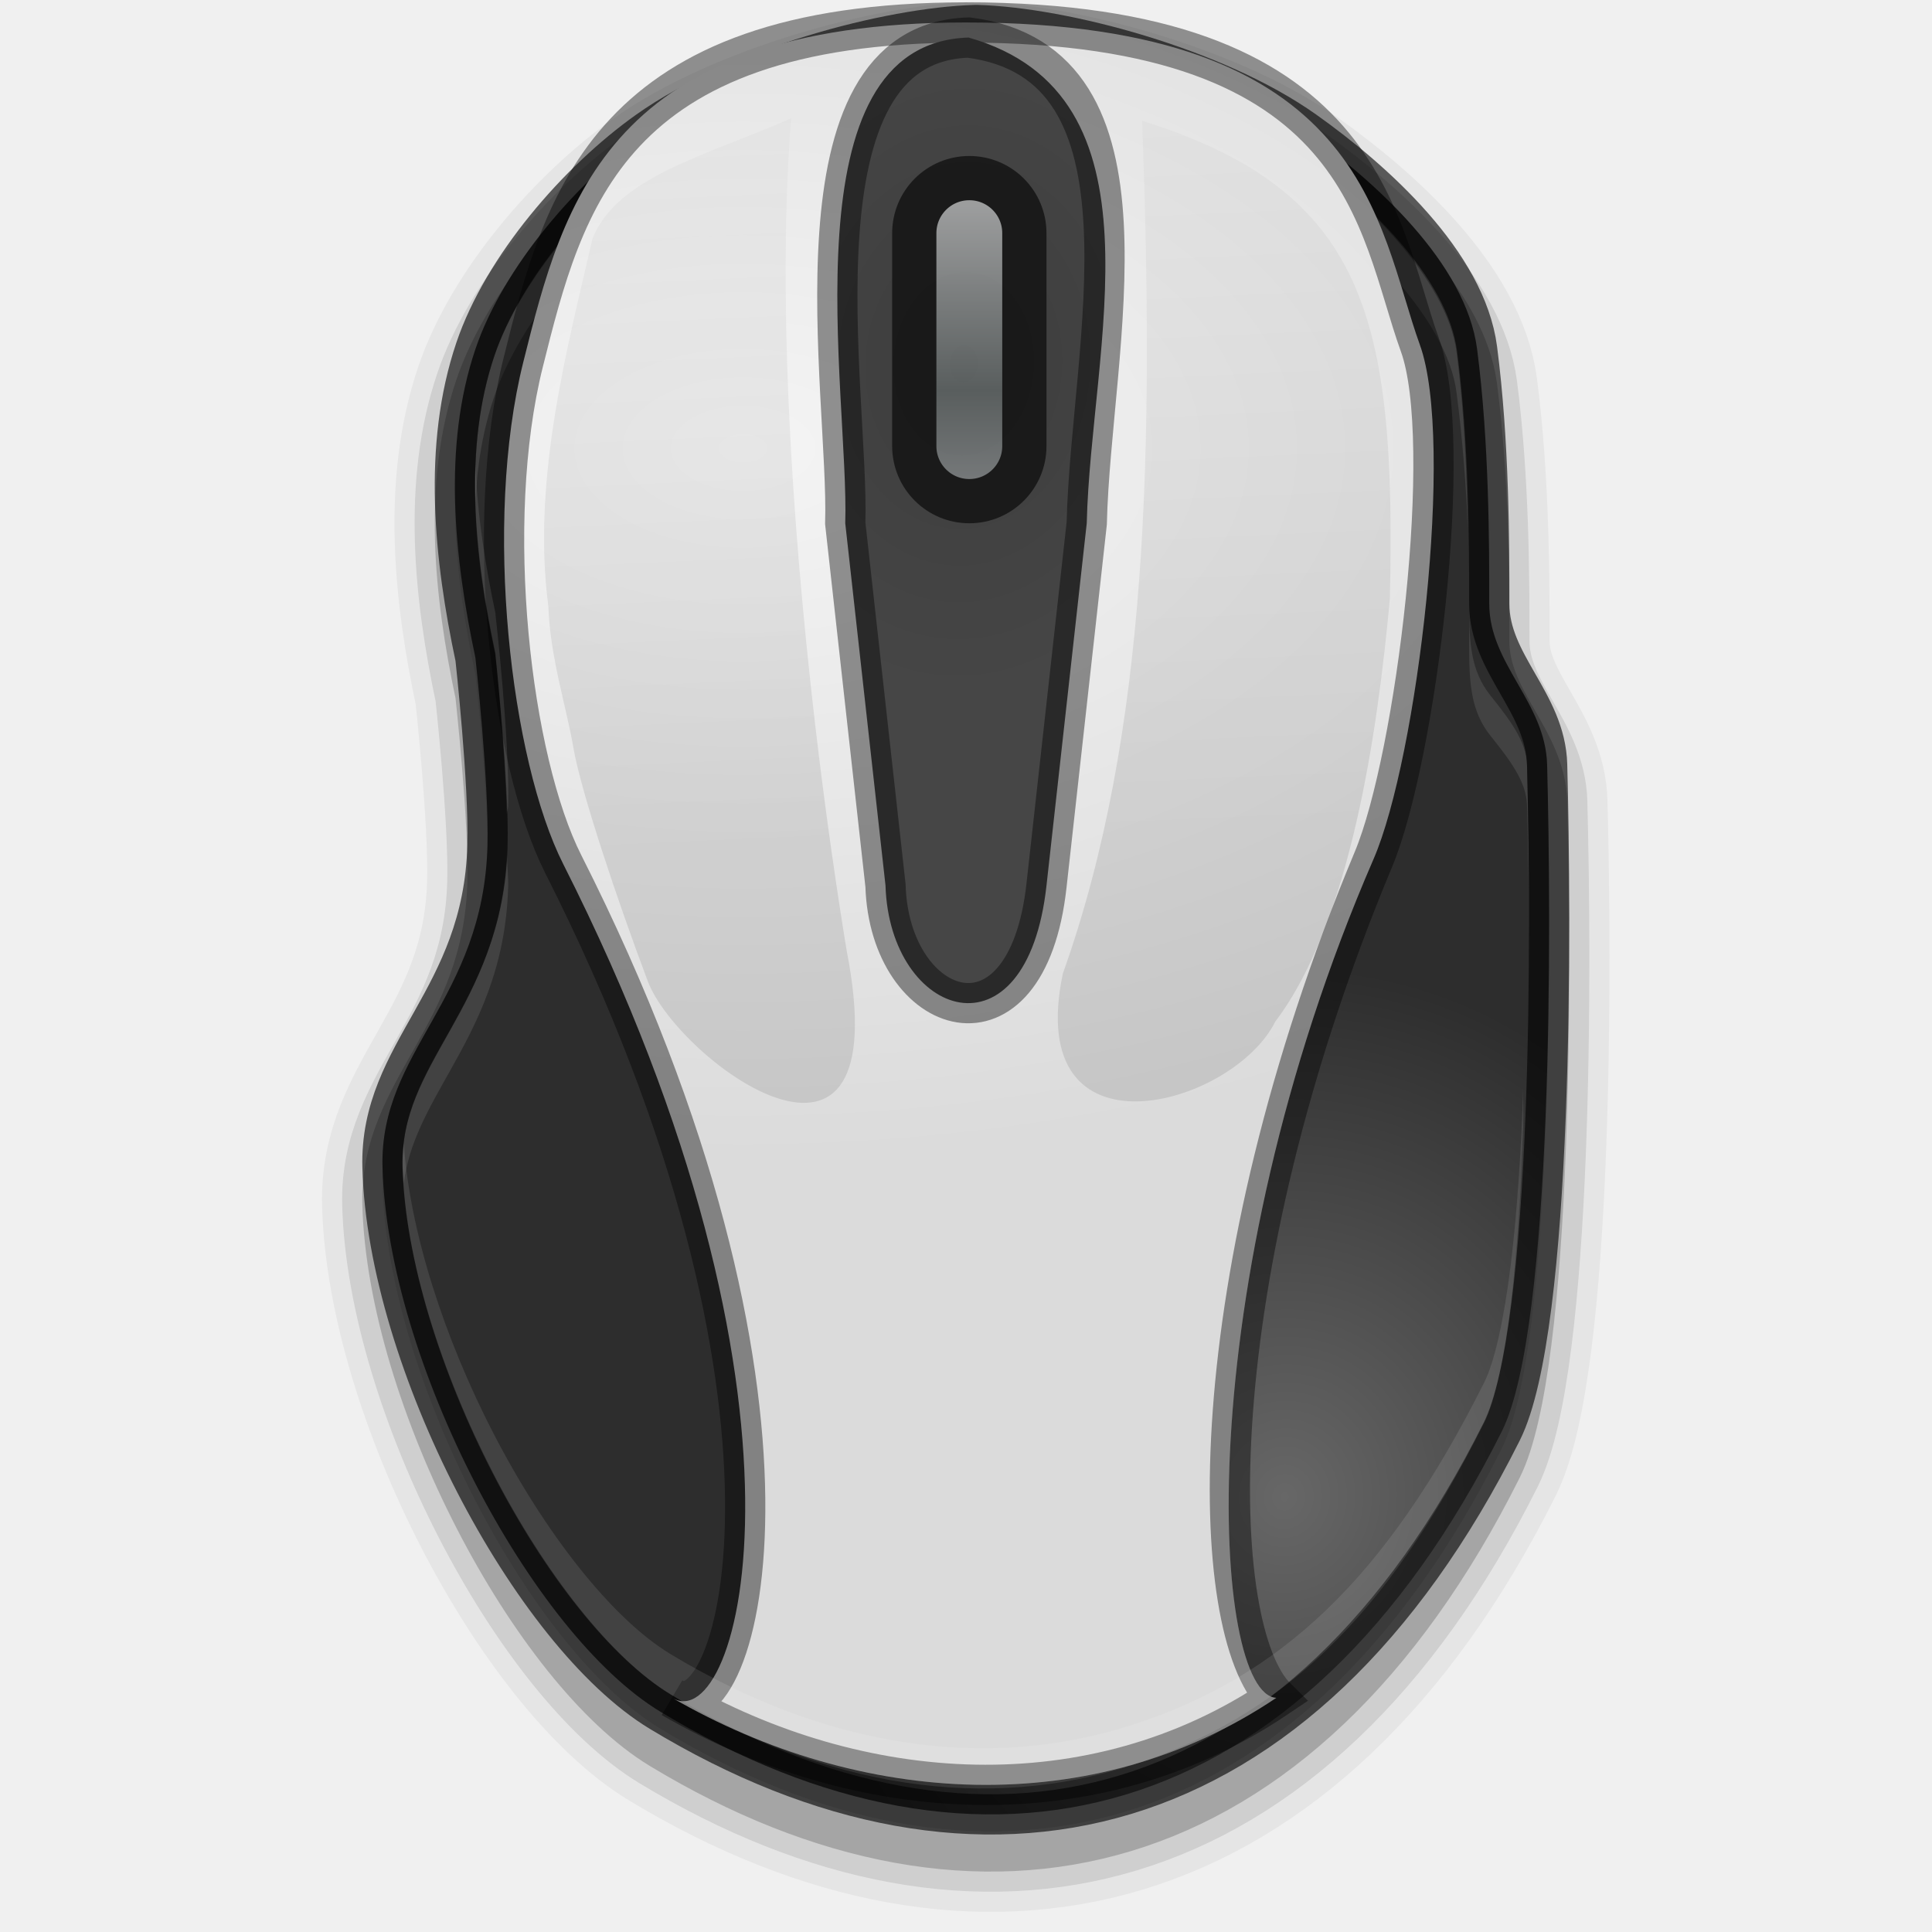
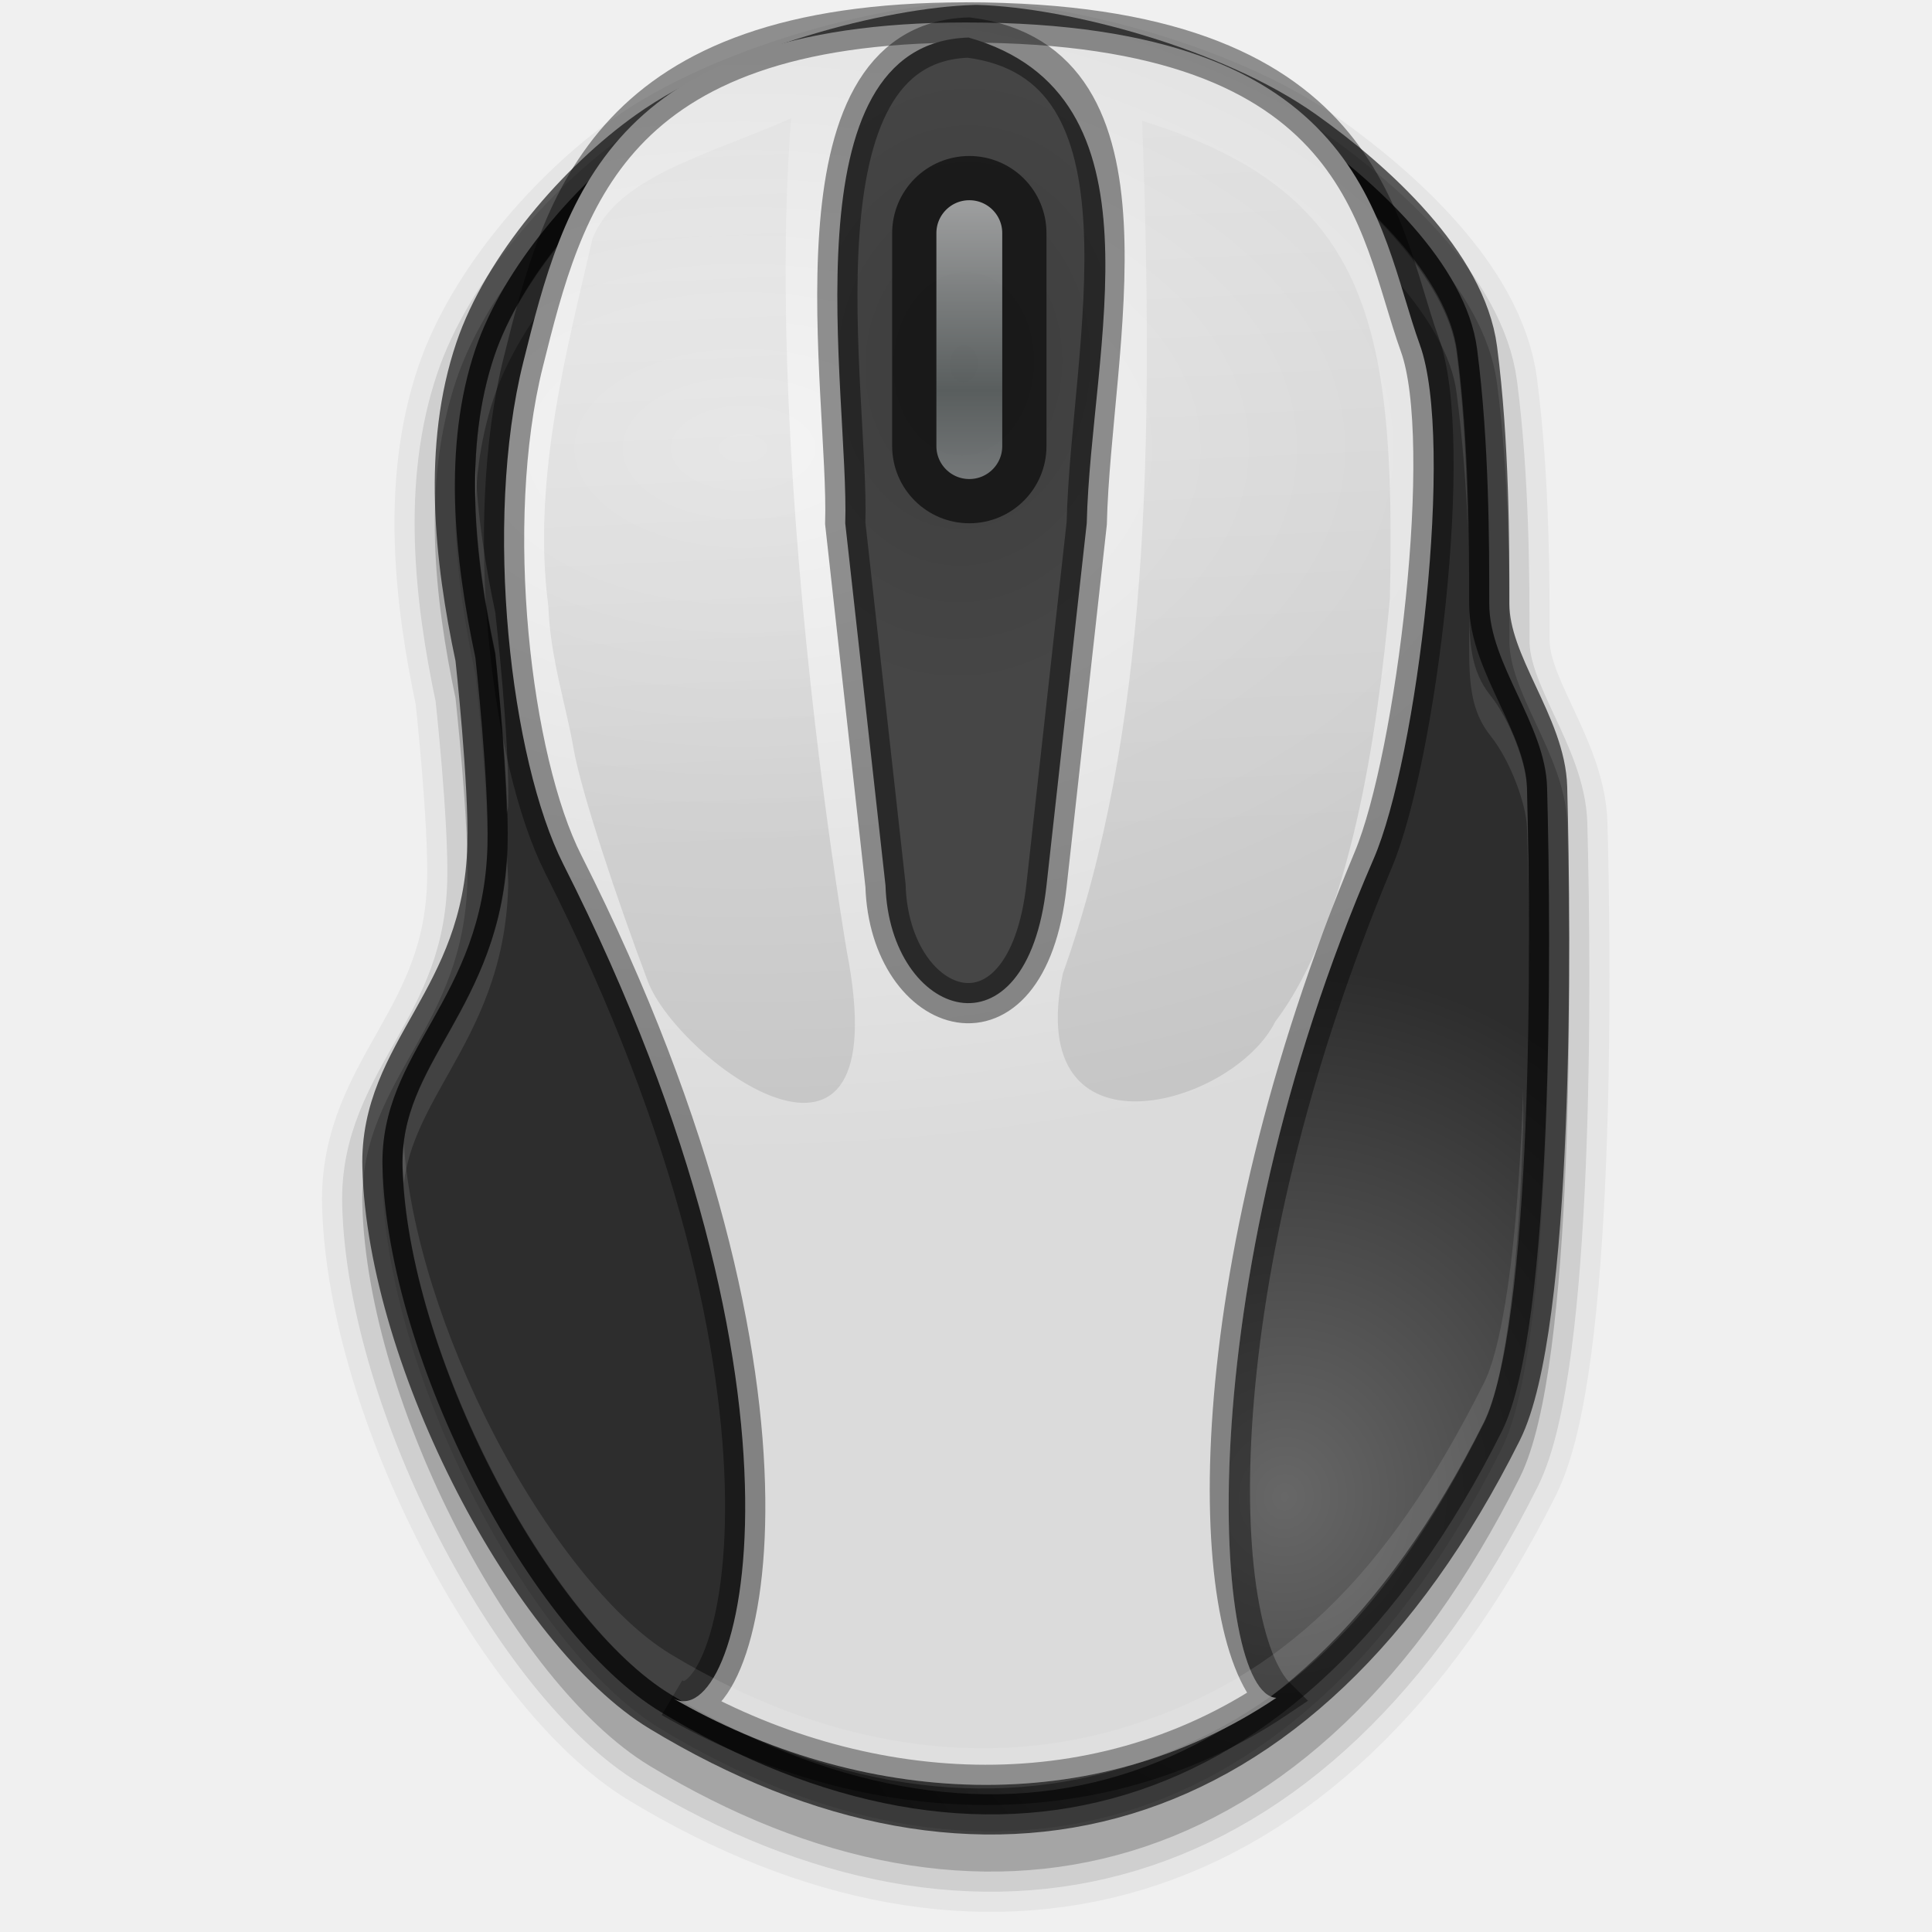
<svg xmlns="http://www.w3.org/2000/svg" xmlns:xlink="http://www.w3.org/1999/xlink" version="1.1" width="48" height="48" id="svg5572">
  <defs id="defs5574">
    <linearGradient id="linearGradient3862">
      <stop style="stop-color:#ffffff;stop-opacity:1;" offset="0" id="stop3864" />
      <stop style="stop-color:#ffffff;stop-opacity:0;" offset="1" id="stop3866" />
    </linearGradient>
    <linearGradient id="linearGradient4058">
      <stop style="stop-color:#000000;stop-opacity:1" offset="0" id="stop4060" />
      <stop style="stop-color:#ffffff;stop-opacity:1" offset="1" id="stop4062" />
    </linearGradient>
    <linearGradient id="linearGradient3825">
      <stop offset="0" style="stop-color:#ffffff;stop-opacity:1" id="stop3827" />
      <stop id="stop3831" style="stop-color:#ededed;stop-opacity:1;" offset="0.5" />
      <stop offset="1" style="stop-color:#c8c8c8;stop-opacity:1" id="stop3829" />
    </linearGradient>
    <linearGradient x1="14" y1="2" x2="32" y2="40" id="linearGradient5011" xlink:href="#linearGradient3208" gradientUnits="userSpaceOnUse" gradientTransform="matrix(2.146085,0,0,1.015677,-23.23498,-3.559586)" />
    <linearGradient id="linearGradient3208">
      <stop id="stop3210" style="stop-color:#ffffff;stop-opacity:1" offset="0" />
      <stop id="stop3212" style="stop-color:#ffffff;stop-opacity:0" offset="1" />
    </linearGradient>
    <linearGradient x1="24.118" y1="33.658" x2="-32.012" y2="33.658" id="linearGradient4431" xlink:href="#linearGradient3775" gradientUnits="userSpaceOnUse" gradientTransform="matrix(1.6404588e-7,-0.7117688,0.7733197,3.5230759e-7,-2.02822,21.19068)" />
    <linearGradient id="linearGradient3775">
      <stop id="stop3777" style="stop-color:#ffffff;stop-opacity:1" offset="0" />
      <stop id="stop3779" style="stop-color:#ffffff;stop-opacity:0" offset="1" />
    </linearGradient>
    <linearGradient x1="18.601" y1="0.854" x2="18.601" y2="49.956" id="linearGradient5466-8" xlink:href="#linearGradient3600-8" gradientUnits="userSpaceOnUse" gradientTransform="matrix(1,0,0,0.8949103,221.9295,418.0867)" />
    <linearGradient id="linearGradient3600-8">
      <stop id="stop3602-2" style="stop-color:#f4f4f4;stop-opacity:1" offset="0" />
      <stop id="stop3604-5" style="stop-color:#dbdbdb;stop-opacity:1" offset="1" />
    </linearGradient>
    <linearGradient x1="-74.785" y1="54.703" x2="-74.785" y2="2.104" id="linearGradient5468-1" xlink:href="#linearGradient3104-5" gradientUnits="userSpaceOnUse" gradientTransform="matrix(0.8074968,0,0,0.8375027,281.3397,417.0894)" />
    <linearGradient id="linearGradient3104-5">
      <stop id="stop3106-2" style="stop-color:#d9d9d9;stop-opacity:1;" offset="0" />
      <stop id="stop3108-2" style="stop-color:#c8c8c8;stop-opacity:1" offset="1" />
    </linearGradient>
    <linearGradient id="linearGradient23419-5">
      <stop id="stop23421-7" style="stop-color:#000000;stop-opacity:1" offset="0" />
      <stop id="stop23423-0" style="stop-color:#000000;stop-opacity:0" offset="1" />
    </linearGradient>
    <radialGradient cx="23.335" cy="41.636" r="22.627" fx="23.335" fy="41.636" id="radialGradient5570" xlink:href="#linearGradient23419-5" gradientUnits="userSpaceOnUse" gradientTransform="matrix(0.6187184,0,0,0.1767602,9.5625,35.6404)" />
    <linearGradient xlink:href="#linearGradient3600-8" id="linearGradient3793" gradientUnits="userSpaceOnUse" gradientTransform="matrix(1.003658,0,0,0.8553664,17.33062,2.269161)" x1="18.601" y1="0.854" x2="18.601" y2="49.956" />
    <radialGradient xlink:href="#linearGradient3825" id="radialGradient3823" cx="24" cy="11.2" fx="24" fy="11.2" r="2" gradientUnits="userSpaceOnUse" />
    <linearGradient id="linearGradient4083-1">
      <stop style="stop-color:#676767;stop-opacity:1;" offset="0" id="stop4085-4" />
      <stop style="stop-color:#2d2d2d;stop-opacity:1;" offset="1" id="stop4087-9" />
    </linearGradient>
    <linearGradient id="linearGradient3914-8">
      <stop style="stop-color:#323232;stop-opacity:1;" offset="0" id="stop3916-4" />
      <stop style="stop-color:#000000;stop-opacity:1;" offset="1" id="stop3918-4" />
    </linearGradient>
    <linearGradient id="linearGradient4612-5">
      <stop style="stop-color:#3d3d3d;stop-opacity:1;" offset="0" id="stop4614-0" />
      <stop style="stop-color:#464646;stop-opacity:1;" offset="1" id="stop4616-1" />
    </linearGradient>
    <linearGradient id="linearGradient5582">
      <stop id="stop5584" offset="0" style="stop-color:#999ea0;stop-opacity:1" />
      <stop style="stop-color:#6b7373;stop-opacity:1" offset="0.33" id="stop5586" />
      <stop id="stop5588" offset="1" style="stop-color:#d8dadb;stop-opacity:1" />
    </linearGradient>
    <radialGradient xlink:href="#linearGradient5604" id="radialGradient5610" cx="143.034" cy="139.735" fx="143.034" fy="139.735" r="61.735" gradientTransform="matrix(3.484119,0.01003243,-0.00748765,2.600354,-354.2664,-245.1776)" gradientUnits="userSpaceOnUse" />
    <linearGradient id="linearGradient5604">
      <stop style="stop-color:#ffffff;stop-opacity:1;" offset="0" id="stop5606" />
      <stop style="stop-color:#ffffff;stop-opacity:0;" offset="1" id="stop5608" />
    </linearGradient>
    <linearGradient xlink:href="#linearGradient5582" id="linearGradient3200" gradientUnits="userSpaceOnUse" gradientTransform="matrix(0.2910158,0,0,0.3105445,-18.19655,-21.45555)" x1="144.642" y1="107.6" x2="144.642" y2="85.6" />
    <radialGradient xlink:href="#linearGradient3600-8" id="radialGradient3206" gradientUnits="userSpaceOnUse" gradientTransform="matrix(0.4937253,0,0,0.2910391,-39.34524,-26.09339)" cx="117.078" cy="127.93" fx="117.078" fy="127.93" r="60.606" />
    <radialGradient xlink:href="#linearGradient4083-1" id="radialGradient3209" gradientUnits="userSpaceOnUse" gradientTransform="matrix(-0.3738041,-0.03725059,-0.04102928,0.4117225,79.82268,-33.17253)" cx="108.332" cy="180.693" fx="108.332" fy="180.693" r="31.872" />
    <radialGradient xlink:href="#linearGradient4612-5" id="radialGradient3215" gradientUnits="userSpaceOnUse" gradientTransform="matrix(0.4889519,0.0146336,-0.02419097,0.6379025,-43.71558,-74.98273)" cx="144.728" cy="128.396" fx="144.728" fy="128.396" r="12.859" />
    <linearGradient xlink:href="#linearGradient4097" id="linearGradient4072" gradientUnits="userSpaceOnUse" gradientTransform="translate(-0.25,1)" x1="25.25" y1="39" x2="25.25" y2="15" />
    <linearGradient x1="17.741" y1="24.05" gradientTransform="matrix(0.99778,0,0,0.8855143,0.053179,4.204371)" x2="11.218" gradientUnits="userSpaceOnUse" y2="12.883" id="linearGradient4097">
      <stop offset="0" style="stop-color:#acacac;stop-opacity:1;" id="stop4099" />
      <stop id="stop4101" style="stop-color:#b6b6b6;stop-opacity:1;" offset="0.25" />
      <stop id="stop4103" style="stop-color:#d9d9d9;stop-opacity:1;" offset="0.25" />
      <stop offset="1" style="stop-color:#d4d4d4;stop-opacity:1;" id="stop4105" />
    </linearGradient>
    <linearGradient xlink:href="#linearGradient4058" id="linearGradient3856" gradientUnits="userSpaceOnUse" x1="24.167" y1="21.122" x2="23.045" y2="-3.842" />
    <radialGradient xlink:href="#linearGradient3862" id="radialGradient3870" cx="28" cy="29.598" fx="28" fy="29.598" r="11.548" gradientTransform="matrix(1.042074,0.1488678,-0.3463666,2.424565,9.073735,-39.93093)" gradientUnits="userSpaceOnUse" />
  </defs>
-   <path id="path4068" d="m 24.228,1.044 c -2.138,0.061 -5.906,1.055 -8.127,2.63 -1.751,1.242 -3.601,3.386 -4.289,5.42 -0.82,2.423 -0.527,5.192 0,7.674 0,0 0.341,3.104 0.299,4.662 -0.103,3.837 -2.686,5.096 -2.609,7.991 0.128,4.795 3.688,11.582 6.905,13.528 7.917,4.788 15.905,3.035 20.905,-6.965 1.295,-2.59 1.228,-12.725 1.125,-16.562 -0.042,-1.558 -1.438,-2.5 -1.438,-4 0,-1.5 0,-4 -0.302,-6.328 -0.277,-2.129 -2.538,-4.178 -4.289,-5.42 -2.221,-1.575 -5.989,-2.569 -8.127,-2.63 -0.017,-4.256e-4 -0.036,4.256e-4 -0.053,0 z" style="opacity:0.1;color:#000000;fill:#000000;fill-opacity:1;stroke:#000000;stroke-width:0;stroke-miterlimit:4;stroke-opacity:1;stroke-dasharray:none;marker:none;visibility:visible;display:inline;overflow:visible;enable-background:accumulate" />
-   <path id="path4074" d="m 24.228,1.544 c -2.138,0.061 -5.906,1.055 -8.127,2.63 -1.751,1.242 -3.601,3.386 -4.289,5.42 -0.82,2.423 -0.527,5.192 0,7.674 0,0 0.341,3.104 0.299,4.662 -0.103,3.837 -2.686,5.096 -2.609,7.991 0.128,4.795 3.688,11.582 6.905,13.528 7.917,4.788 15.905,3.035 20.905,-6.965 1.295,-2.59 1.228,-12.725 1.125,-16.562 -0.042,-1.558 -1.438,-2.5 -1.438,-4 0,-1.5 0,-4 -0.302,-6.328 -0.277,-2.129 -2.538,-4.178 -4.289,-5.42 -2.221,-1.575 -5.989,-2.569 -8.127,-2.63 -0.017,-4.256e-4 -0.036,4.256e-4 -0.053,0 z" style="opacity:0.05;color:#000000;fill:#000000;fill-opacity:1;stroke:#000000;stroke-width:3;stroke-miterlimit:4;stroke-opacity:1;stroke-dasharray:none;marker:none;visibility:visible;display:inline;overflow:visible;enable-background:accumulate" />
-   <path id="path4072" d="m 24.228,1.544 c -2.138,0.061 -5.906,1.055 -8.127,2.63 -1.751,1.242 -3.601,3.386 -4.289,5.42 -0.82,2.423 -0.527,5.192 0,7.674 0,0 0.341,3.104 0.299,4.662 -0.103,3.837 -2.686,5.096 -2.609,7.991 0.128,4.795 3.688,11.582 6.905,13.528 7.917,4.788 15.905,3.035 20.905,-6.965 1.295,-2.59 1.228,-12.725 1.125,-16.562 -0.042,-1.558 -1.438,-2.5 -1.438,-4 0,-1.5 0,-4 -0.302,-6.328 -0.277,-2.129 -2.538,-4.178 -4.289,-5.42 -2.221,-1.575 -5.989,-2.569 -8.127,-2.63 -0.017,-4.256e-4 -0.036,4.256e-4 -0.053,0 z" style="opacity:0.2;color:#000000;fill:#000000;fill-opacity:1;stroke:#000000;stroke-width:1;stroke-miterlimit:4;stroke-opacity:1;stroke-dasharray:none;marker:none;visibility:visible;display:inline;overflow:visible;enable-background:accumulate" />
-   <path style="opacity:0.1;color:#000000;fill:#000000;fill-opacity:1;stroke:#000000;stroke-width:2;stroke-miterlimit:4;stroke-opacity:1;stroke-dasharray:none;marker:none;visibility:visible;display:inline;overflow:visible;enable-background:accumulate" d="m 24.228,1.544 c -2.138,0.061 -5.906,1.055 -8.127,2.63 -1.751,1.242 -3.601,3.386 -4.289,5.42 -0.82,2.423 -0.527,5.192 0,7.674 0,0 0.341,3.104 0.299,4.662 -0.103,3.837 -2.686,5.096 -2.609,7.991 0.128,4.795 3.688,11.582 6.905,13.528 7.917,4.788 15.905,3.035 20.905,-6.965 1.295,-2.59 1.228,-12.725 1.125,-16.562 -0.042,-1.558 -1.438,-2.5 -1.438,-4 0,-1.5 0,-4 -0.302,-6.328 -0.277,-2.129 -2.538,-4.178 -4.289,-5.42 -2.221,-1.575 -5.989,-2.569 -8.127,-2.63 -0.017,-4.256e-4 -0.036,4.256e-4 -0.053,0 z" id="path4066" />
-   <path style="color:#000000;fill:url(#radialGradient3209);fill-opacity:1;fill-rule:nonzero;stroke:none;stroke-width:2;marker:none;visibility:visible;display:inline;overflow:visible;enable-background:accumulate" d="m 24.228,0.622 c -2.138,0.061 -5.906,1.055 -8.127,2.63 -1.751,1.242 -3.601,3.386 -4.289,5.42 -0.82,2.423 -0.527,5.192 0,7.674 0,0 0.341,3.104 0.299,4.662 C 12.009,24.846 9.425,26.105 9.503,29 9.631,33.795 13.191,40.582 16.408,42.528 24.324,47.316 32.312,45.562 37.312,35.562 38.608,32.972 38.54,22.837 38.438,19 38.396,17.442 37,16.5 37,15 37,13.5 37,11 36.698,8.672 36.421,6.543 34.159,4.494 32.408,3.252 30.188,1.677 26.419,0.683 24.282,0.622 c -0.017,-4.256e-4 -0.036,4.256e-4 -0.053,0 z" id="use3906-1" />
-   <path style="opacity:0.1;color:#000000;fill:#ffffff;fill-opacity:1;fill-rule:nonzero;stroke:none;stroke-width:2;marker:none;visibility:visible;display:inline;overflow:visible;enable-background:accumulate" d="m 24.219,1.121 c -2.073,0.063 -5.773,1.089 -7.812,2.536 -1.665,1.181 -3.49,3.31 -4.125,5.188 -0.386,1.14 -0.508,2.364 -0.469,3.625 0.04,-0.912 0.186,-1.79 0.469,-2.625 0.635,-1.877 2.46,-4.006 4.125,-5.188 2.04,-1.447 5.74,-2.473 7.812,-2.536 0.022,5.456e-4 0.022,1.079e-4 0.031,0 0.009,-1.079e-4 0.036,1.1e-4 0.031,0 2.068,0.059 5.796,1.083 7.844,2.536 1.705,1.21 3.826,3.269 4.062,5.094 0.148,1.141 0.24,2.317 0.281,3.406 C 36.443,11.8 36.388,10.292 36.188,8.75 35.951,6.926 33.83,4.866 32.125,3.656 30.077,2.204 26.349,1.179 24.281,1.121 c 0.004,1.1e-4 -0.022,-1.079e-4 -0.031,0 -0.009,1.079e-4 -0.01,5.456e-4 -0.031,0 z M 36.5,15 c 0.002,0.317 0,0.736 0,1 0,0.968 0.037,1.664 0.531,2.281 C 37.526,18.899 37.922,19.428 37.938,20 37.963,20.958 37.986,22.277 38,23.75 37.995,21.887 37.969,20.165 37.938,19 37.922,18.428 37.526,17.899 37.031,17.281 36.537,16.664 36.5,15.968 36.5,15 z m -23.906,6.219 c -0.095,1.921 -0.774,3.249 -1.406,4.375 C 10.534,26.758 9.965,27.703 10,29 c 0.004,0.132 0.022,0.27 0.031,0.406 0.123,-1.006 0.608,-1.835 1.156,-2.812 0.654,-1.165 1.383,-2.533 1.438,-4.562 0.006,-0.233 -0.024,-0.534 -0.031,-0.812 z" id="path4010" />
+   <path id="path4068" d="m 24.228,1.044 c -2.138,0.061 -5.906,1.055 -8.127,2.63 -1.751,1.242 -3.601,3.386 -4.289,5.42 -0.82,2.423 -0.527,5.192 0,7.674 0,0 0.341,3.104 0.299,4.662 -0.103,3.837 -2.686,5.096 -2.609,7.991 0.128,4.795 3.688,11.582 6.905,13.528 7.917,4.788 15.905,3.035 20.905,-6.965 1.295,-2.59 1.228,-12.163 1.125,-16 C 38.396,18.427 37,16.922 37,15.422 c 0,-1.5 0,-4 -0.302,-6.328 -0.277,-2.129 -2.538,-4.178 -4.289,-5.42 -2.221,-1.575 -5.989,-2.569 -8.127,-2.63 -0.017,-4.256e-4 -0.036,4.256e-4 -0.053,0 z" style="opacity:0.1;color:#000000;fill:#000000;fill-opacity:1;stroke:#000000;stroke-width:0;stroke-miterlimit:4;stroke-opacity:1;stroke-dasharray:none;marker:none;visibility:visible;display:inline;overflow:visible;enable-background:accumulate" />
+   <path id="path4074" d="m 24.228,1.544 c -2.138,0.061 -5.906,1.055 -8.127,2.63 -1.751,1.242 -3.601,3.386 -4.289,5.42 -0.82,2.423 -0.527,5.192 0,7.674 0,0 0.341,3.104 0.299,4.662 -0.103,3.837 -2.686,5.096 -2.609,7.991 0.128,4.795 3.688,11.582 6.905,13.528 7.917,4.788 15.905,3.035 20.905,-6.965 1.295,-2.59 1.228,-12.163 1.125,-16 C 38.396,18.927 37,17.422 37,15.922 c 0,-1.5 0,-4 -0.302,-6.328 -0.277,-2.129 -2.538,-4.178 -4.289,-5.42 -2.221,-1.575 -5.989,-2.569 -8.127,-2.63 -0.017,-4.256e-4 -0.036,4.256e-4 -0.053,0 z" style="opacity:0.05;color:#000000;fill:#000000;fill-opacity:1;stroke:#000000;stroke-width:3;stroke-miterlimit:4;stroke-opacity:1;stroke-dasharray:none;marker:none;visibility:visible;display:inline;overflow:visible;enable-background:accumulate" />
+   <path id="path4072" d="m 24.228,1.544 c -2.138,0.061 -5.906,1.055 -8.127,2.63 -1.751,1.242 -3.601,3.386 -4.289,5.42 -0.82,2.423 -0.527,5.192 0,7.674 0,0 0.341,3.104 0.299,4.662 -0.103,3.837 -2.686,5.096 -2.609,7.991 0.128,4.795 3.688,11.582 6.905,13.528 7.917,4.788 15.905,3.035 20.905,-6.965 1.295,-2.59 1.228,-12.163 1.125,-16 C 38.396,18.927 37,17.422 37,15.922 c 0,-1.5 0,-4 -0.302,-6.328 -0.277,-2.129 -2.538,-4.178 -4.289,-5.42 -2.221,-1.575 -5.989,-2.569 -8.127,-2.63 -0.017,-4.256e-4 -0.036,4.256e-4 -0.053,0 z" style="opacity:0.2;color:#000000;fill:#000000;fill-opacity:1;stroke:#000000;stroke-width:1;stroke-miterlimit:4;stroke-opacity:1;stroke-dasharray:none;marker:none;visibility:visible;display:inline;overflow:visible;enable-background:accumulate" />
+   <path style="opacity:0.1;color:#000000;fill:#000000;fill-opacity:1;stroke:#000000;stroke-width:2;stroke-miterlimit:4;stroke-opacity:1;stroke-dasharray:none;marker:none;visibility:visible;display:inline;overflow:visible;enable-background:accumulate" d="m 24.228,1.544 c -2.138,0.061 -5.906,1.055 -8.127,2.63 -1.751,1.242 -3.601,3.386 -4.289,5.42 -0.82,2.423 -0.527,5.192 0,7.674 0,0 0.341,3.104 0.299,4.662 -0.103,3.837 -2.686,5.096 -2.609,7.991 0.128,4.795 3.688,11.582 6.905,13.528 7.917,4.788 15.905,3.035 20.905,-6.965 1.295,-2.59 1.228,-12.163 1.125,-16 C 38.396,18.927 37,17.422 37,15.922 c 0,-1.5 0,-4 -0.302,-6.328 -0.277,-2.129 -2.538,-4.178 -4.289,-5.42 -2.221,-1.575 -5.989,-2.569 -8.127,-2.63 -0.017,-4.256e-4 -0.036,4.256e-4 -0.053,0 z" id="path4066" />
+   <path style="color:#000000;fill:url(#radialGradient3209);fill-opacity:1;fill-rule:nonzero;stroke:none;stroke-width:2;marker:none;visibility:visible;display:inline;overflow:visible;enable-background:accumulate" d="m 24.228,0.622 c -2.138,0.061 -5.906,1.055 -8.127,2.63 -1.751,1.242 -3.601,3.386 -4.289,5.42 -0.82,2.423 -0.527,5.192 0,7.674 0,0 0.341,3.104 0.299,4.662 C 12.009,24.846 9.425,26.105 9.503,29 9.631,33.795 13.191,40.582 16.408,42.528 24.324,47.316 32.312,45.562 37.312,35.562 c 1.295,-2.59 1.228,-12.163 1.125,-16 C 38.396,18.005 37,16.5 37,15 37,13.5 37,11 36.698,8.672 36.421,6.543 34.159,4.494 32.408,3.252 30.188,1.677 26.419,0.683 24.282,0.622 c -0.017,-4.256e-4 -0.036,4.256e-4 -0.053,0 z" id="use3906-1" />
+   <path style="opacity:0.1;color:#000000;fill:#ffffff;fill-opacity:1;fill-rule:nonzero;stroke:none;stroke-width:2;marker:none;visibility:visible;display:inline;overflow:visible;enable-background:accumulate" d="m 24.219,1.121 c -2.073,0.063 -5.773,1.089 -7.812,2.536 -1.665,1.181 -3.49,3.31 -4.125,5.188 -0.386,1.14 -0.508,2.364 -0.469,3.625 0.04,-0.912 0.186,-1.79 0.469,-2.625 0.635,-1.877 2.46,-4.006 4.125,-5.188 2.04,-1.447 5.74,-2.473 7.812,-2.536 0.022,5.456e-4 0.022,1.079e-4 0.031,0 0.009,-1.079e-4 0.036,1.1e-4 0.031,0 2.068,0.059 5.796,1.083 7.844,2.536 1.705,1.21 3.826,3.269 4.062,5.094 0.148,1.141 0.24,2.317 0.281,3.406 C 36.443,11.8 36.388,10.292 36.188,8.75 35.951,6.926 33.83,4.866 32.125,3.656 30.077,2.204 26.349,1.179 24.281,1.121 c 0.004,1.1e-4 -0.022,-1.079e-4 -0.031,0 -0.009,1.079e-4 -0.01,5.456e-4 -0.031,0 z M 36.5,15 c 0.002,0.317 0,0.736 0,1 0,0.968 0.037,1.664 0.531,2.281 0.495,0.618 0.891,1.709 0.906,2.281 C 37.963,21.52 37.986,22.277 38,23.75 37.995,21.887 37.969,20.728 37.938,19.562 37.922,18.99 37.526,17.899 37.031,17.281 36.537,16.664 36.5,15.968 36.5,15 z m -23.906,6.219 c -0.095,1.921 -0.774,3.249 -1.406,4.375 C 10.534,26.758 9.965,27.703 10,29 c 0.004,0.132 0.022,0.27 0.031,0.406 0.123,-1.006 0.608,-1.835 1.156,-2.812 0.654,-1.165 1.383,-2.533 1.438,-4.562 0.006,-0.233 -0.024,-0.534 -0.031,-0.812 z" id="path4010" />
  <g style="font-size:12.23px;font-style:italic;font-variant:normal;font-weight:bold;font-stretch:normal;text-align:start;line-height:125%;letter-spacing:0px;word-spacing:0px;writing-mode:lr-tb;text-anchor:start;fill:#eeeeec;fill-opacity:1;stroke:none;font-family:Cantarell;-inkscape-font-specification:Cantarell Bold Italic;" id="text4017-1" transform="matrix(0,0.1536763,-0.1536763,0,53.09089,5.347139)" />
  <path id="path3860" d="m 13,9 c -1,4 -0.311,9.89 0.994,12.469 6.763,13.367 4.387,21.736 2.706,20.713 4.644,2.684 10.44,3.077 15.01,0 C 30.119,42.105 29.468,32.082 34.125,21.344 35.218,18.825 36.147,10.971 35.276,8.566 34.206,5.61 34,0.558 24,0.558 15.109,0.558 14,5 13,9 z" style="opacity:0.2;color:#000000;fill:url(#radialGradient3870);fill-opacity:1;fill-rule:nonzero;stroke:none;stroke-width:2;marker:none;visibility:visible;display:inline;overflow:visible;enable-background:accumulate" />
-   <path id="path4008" d="m 24.228,0.622 c -2.138,0.061 -5.906,1.055 -8.127,2.63 -1.751,1.242 -3.601,3.386 -4.289,5.42 -0.82,2.423 -0.527,5.192 0,7.674 0,0 0.341,3.104 0.299,4.662 C 12.009,24.846 9.425,26.105 9.503,29 9.631,33.795 13.191,40.582 16.408,42.528 24.324,47.316 32.312,45.562 37.312,35.562 38.608,32.972 38.54,22.837 38.438,19 38.396,17.442 37,16.5 37,15 37,13.5 37,11 36.698,8.672 36.421,6.543 34.159,4.494 32.408,3.252 30.188,1.677 26.419,0.683 24.282,0.622 c -0.017,-4.256e-4 -0.036,4.256e-4 -0.053,0 z" style="opacity:0.61;color:#000000;fill:none;stroke:#000000;stroke-width:1;stroke-miterlimit:4;stroke-opacity:1;stroke-dasharray:none;marker:none;visibility:visible;display:inline;overflow:visible;enable-background:accumulate" />
+   <path id="path4008" d="m 24.228,0.622 c -2.138,0.061 -5.906,1.055 -8.127,2.63 -1.751,1.242 -3.601,3.386 -4.289,5.42 -0.82,2.423 -0.527,5.192 0,7.674 0,0 0.341,3.104 0.299,4.662 C 12.009,24.846 9.425,26.105 9.503,29 9.631,33.795 13.191,40.582 16.408,42.528 24.324,47.316 32.312,45.562 37.312,35.562 c 1.295,-2.59 1.228,-12.163 1.125,-16 C 38.396,18.005 37,16.5 37,15 37,13.5 37,11 36.698,8.672 36.421,6.543 34.159,4.494 32.408,3.252 30.188,1.677 26.419,0.683 24.282,0.622 c -0.017,-4.256e-4 -0.036,4.256e-4 -0.053,0 z" style="opacity:0.61;color:#000000;fill:none;stroke:#000000;stroke-width:1;stroke-miterlimit:4;stroke-opacity:1;stroke-dasharray:none;marker:none;visibility:visible;display:inline;overflow:visible;enable-background:accumulate" />
  <g id="g3849" />
  <path style="color:#000000;fill:url(#radialGradient3206);fill-opacity:1;fill-rule:nonzero;stroke:none;stroke-width:2;marker:none;visibility:visible;display:inline;overflow:visible;enable-background:accumulate" d="m 13,9 c -1,4 -0.311,9.89 0.994,12.469 6.763,13.367 4.387,21.736 2.706,20.713 4.644,2.684 10.44,3.077 15.01,0 C 30.119,42.105 29.468,32.082 34.125,21.344 35.218,18.825 36.147,10.971 35.276,8.566 34.206,5.61 34,0.558 24,0.558 15.109,0.558 14,5 13,9 z" id="path3896-4" />
  <path id="path3858" d="m 13,9 c -1,4 -0.311,9.89 0.994,12.469 6.763,13.367 4.387,21.736 2.706,20.713 4.644,2.684 10.44,3.077 15.01,0 C 30,40.5 29.733,31.861 34.125,21.344 35.183,18.81 36.147,10.971 35.276,8.566 34.206,5.61 34,0.558 24,0.558 15.109,0.558 14,5 13,9 z" style="opacity:0.41;color:#000000;fill:none;stroke:#000000;stroke-width:1;stroke-miterlimit:4;stroke-opacity:1;stroke-dasharray:none;marker:none;visibility:visible;display:inline;overflow:visible;enable-background:accumulate" />
  <path style="color:#000000;fill:url(#radialGradient3215);fill-opacity:1;fill-rule:nonzero;stroke:none;stroke-width:2;marker:none;visibility:visible;display:inline;overflow:visible;enable-background:accumulate" d="M 24.065,0.933 C 29.064,2.354 27.099,8.646 27,13 l -1,9 c -0.492,4.455 -3.9,3.297 -4,0 L 21,13 C 21.102,9.794 19.483,1.071 24.065,0.933 z" id="rect3898-2" />
  <rect style="opacity:0.6;color:#000000;fill:url(#linearGradient3200);fill-opacity:1;fill-rule:nonzero;stroke:#000000;stroke-width:1.099;stroke-miterlimit:4;stroke-opacity:1;stroke-dasharray:none;marker:none;visibility:visible;display:inline;overflow:visible;enable-background:accumulate" id="rect3900-7" width="2.735" height="8.026" x="22.715" y="4.425" rx="1.367" ry="1.367" />
  <path style="font-size:medium;font-style:normal;font-variant:normal;font-weight:normal;font-stretch:normal;text-indent:0;text-align:start;text-decoration:none;line-height:normal;letter-spacing:normal;word-spacing:normal;text-transform:none;direction:ltr;block-progression:tb;writing-mode:lr-tb;text-anchor:start;baseline-shift:baseline;opacity:0.1;color:#000000;fill:url(#linearGradient3856);fill-opacity:1;stroke:none;stroke-width:4;marker:none;visibility:visible;display:inline;overflow:visible;enable-background:accumulate;font-family:Sans;-inkscape-font-specification:Sans" d="m 19.656,2.938 c -2.116,0.936 -4.331,1.45 -4.938,3 -0.587,2.586 -1.517,5.923 -1.094,9.125 0.046,1.282 0.44,2.456 0.625,3.531 0.185,1.075 1.096,3.795 1.844,5.781 0.748,1.986 6.281,6.059 4.938,-0.781 C 20.038,17.508 19.174,8.962 19.656,2.938 z M 28.375,3 c 0.302,8.168 0.156,15.24 -1.969,21.188 -0.997,4.754 4.223,3.319 5.281,1.188 1.869,-2.46 2.54,-7.203 2.844,-10.5 C 34.687,7.902 33.949,4.741 28.375,3 z" id="path4041" />
  <path id="path3993" d="M 24.065,0.933 C 29,1.558 27.099,8.646 27,13 l -1,9 c -0.492,4.455 -3.9,3.297 -4,0 L 21,13 C 21.102,9.794 19.483,1.071 24.065,0.933 z" style="opacity:0.41;color:#000000;fill:none;stroke:#000000;stroke-width:1;stroke-miterlimit:4;stroke-opacity:1;stroke-dasharray:none;marker:none;visibility:visible;display:inline;overflow:visible;enable-background:accumulate" />
  <path style="opacity:0.1;color:#000000;fill:#ffffff;fill-opacity:1;fill-rule:nonzero;stroke:none;stroke-width:2;marker:none;visibility:visible;display:inline;overflow:visible;enable-background:accumulate" d="m 11.812,11.531 c -0.06,1.557 0.176,3.19 0.5,4.719 l 0,0.031 c 0,0 0.235,2.248 0.281,3.938 0.003,-0.065 0.029,-0.121 0.031,-0.188 0.044,-1.648 -0.312,-4.75 -0.312,-4.75 l 0,-0.031 c -0.255,-1.203 -0.456,-2.477 -0.5,-3.719 z M 37.844,27 c -0.05,1.589 -0.153,3.14 -0.312,4.438 -0.16,1.298 -0.39,2.373 -0.656,2.906 -2.455,4.91 -5.084,7.318 -8.719,8.5 -3.634,1.182 -7.641,0.584 -11.5,-1.75 -1.458,-0.882 -3.125,-3.013 -4.406,-5.5 -1.207,-2.342 -2.07,-4.983 -2.219,-7.188 C 10.008,28.599 9.994,28.791 10,29 c 0.061,2.28 0.969,5.107 2.25,7.594 1.281,2.487 2.948,4.618 4.406,5.5 3.859,2.334 7.866,2.932 11.5,1.75 3.634,-1.182 6.264,-3.59 8.719,-8.5 0.267,-0.533 0.497,-1.609 0.656,-2.906 0.16,-1.298 0.262,-2.849 0.312,-4.438 0.011,-0.334 -0.007,-0.664 0,-1 z" id="path4023" />
</svg>
